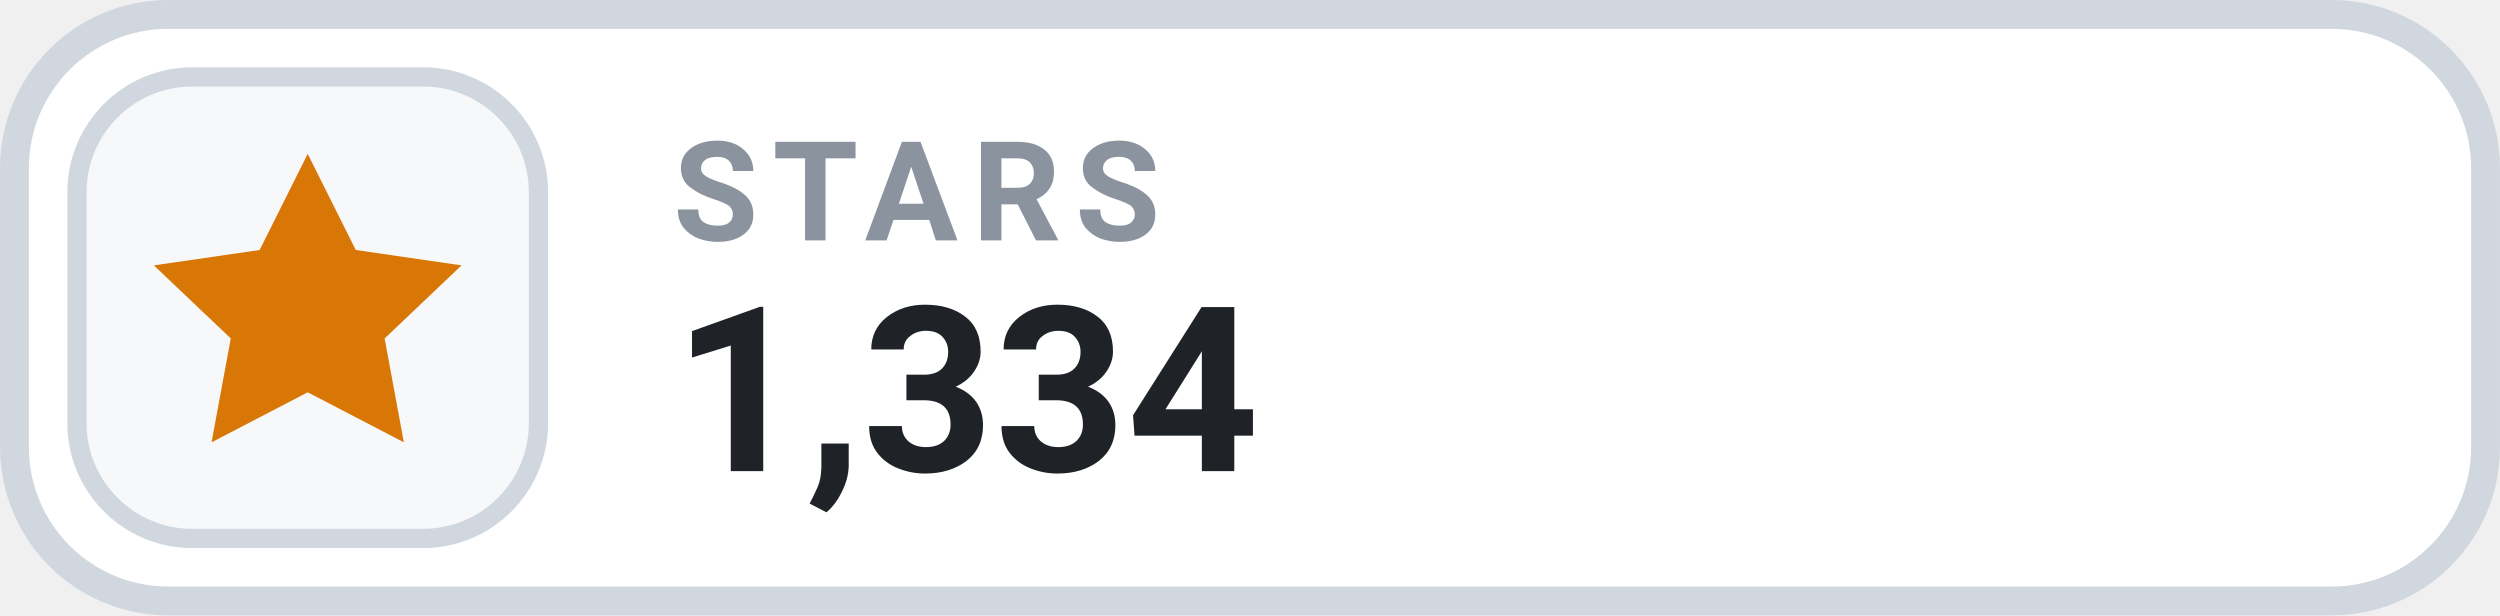
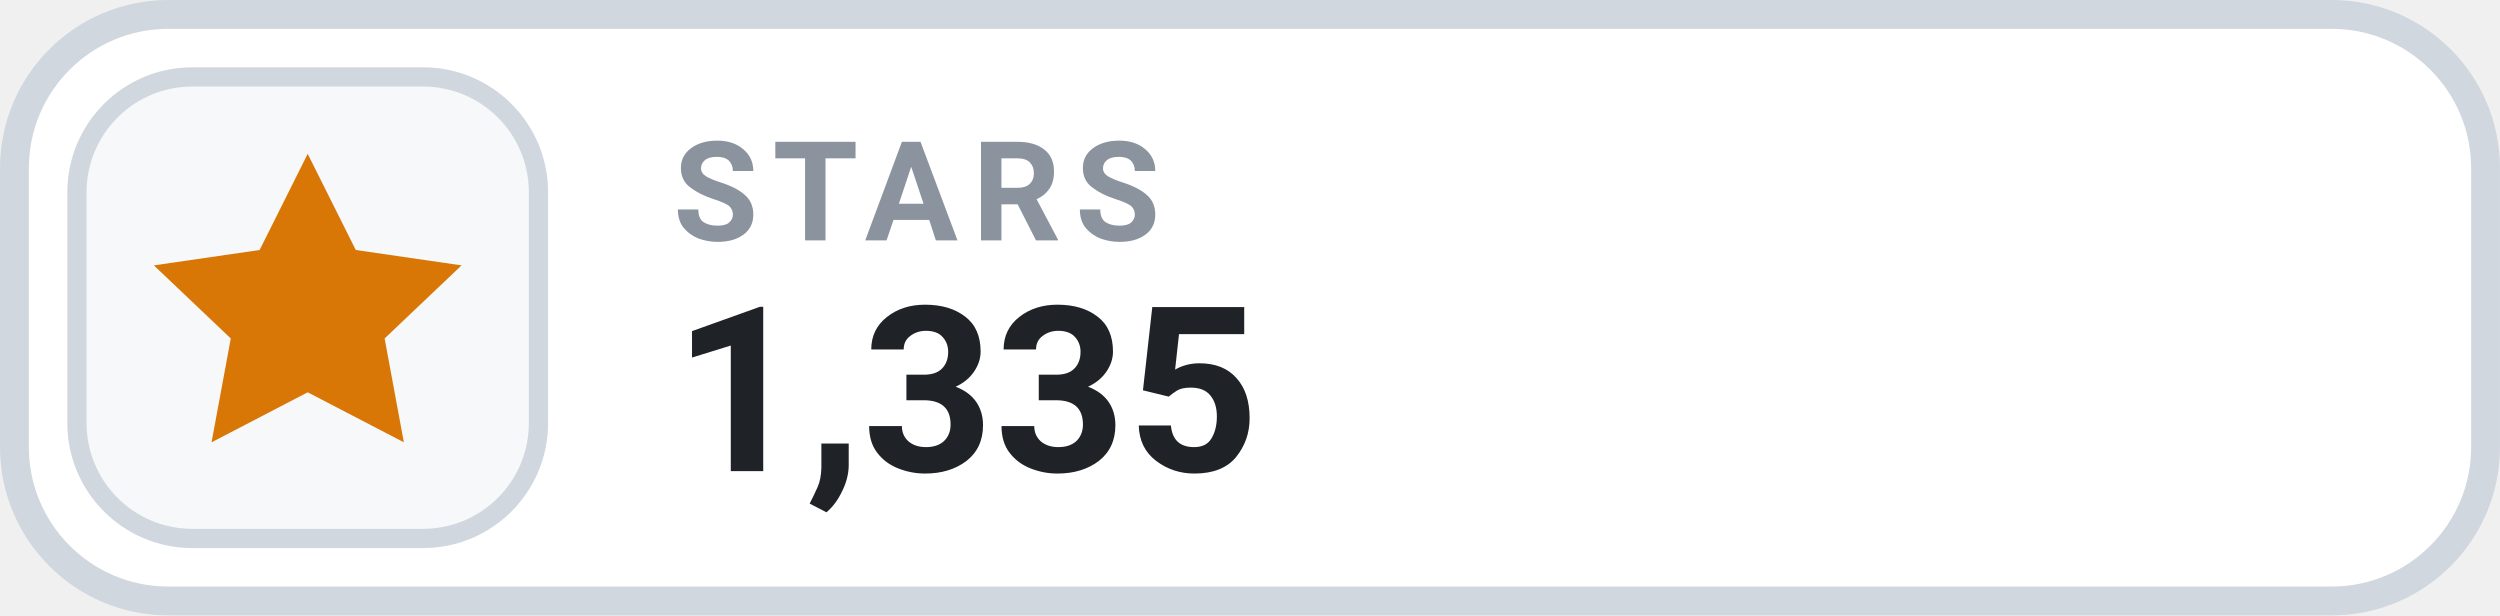
- <svg xmlns="http://www.w3.org/2000/svg" width="126" height="31.015" viewBox="0 0 130 32" role="img" aria-label="STARS 1,334">
+ <svg xmlns="http://www.w3.org/2000/svg" width="126" height="31.015" viewBox="0 0 130 32" role="img" aria-label="STARS 1,335">
  <rect x=".75" y=".75" width="128.5" height="30.5" rx="8" fill="#FFFFFF" stroke="#D0D7DE" stroke-width="1.5" />
  <rect x="4" y="4" width="24" height="24" rx="6" fill="#F6F8FA" stroke="#D0D7DE" stroke-width="1" />
  <g transform="translate(16 16)" style="color:#D97706;">
    <path d="M0 -8 l2.5 5 5.5 .8 -4 3.8 1 5.4 -5 -2.6 -5 2.6 1 -5.4 -4 -3.8 5.5 -.8 Z" fill="currentColor" />
  </g>
  <text x="35" y="12.5" fill="#8B949E" font-family="-apple-system,BlinkMacSystemFont,'Segoe UI',Roboto,Helvetica,Arial,sans-serif" font-size="7.2" font-weight="700" letter-spacing=".75">STARS</text>
-   <text x="35" y="24.5" fill="#1F2328" font-family="-apple-system,BlinkMacSystemFont,'Segoe UI',Roboto,Helvetica,Arial,sans-serif" font-size="12" font-weight="700">1,334</text>
+   <text x="35" y="24.5" fill="#1F2328" font-family="-apple-system,BlinkMacSystemFont,'Segoe UI',Roboto,Helvetica,Arial,sans-serif" font-size="12" font-weight="700">1,335</text>
</svg>
